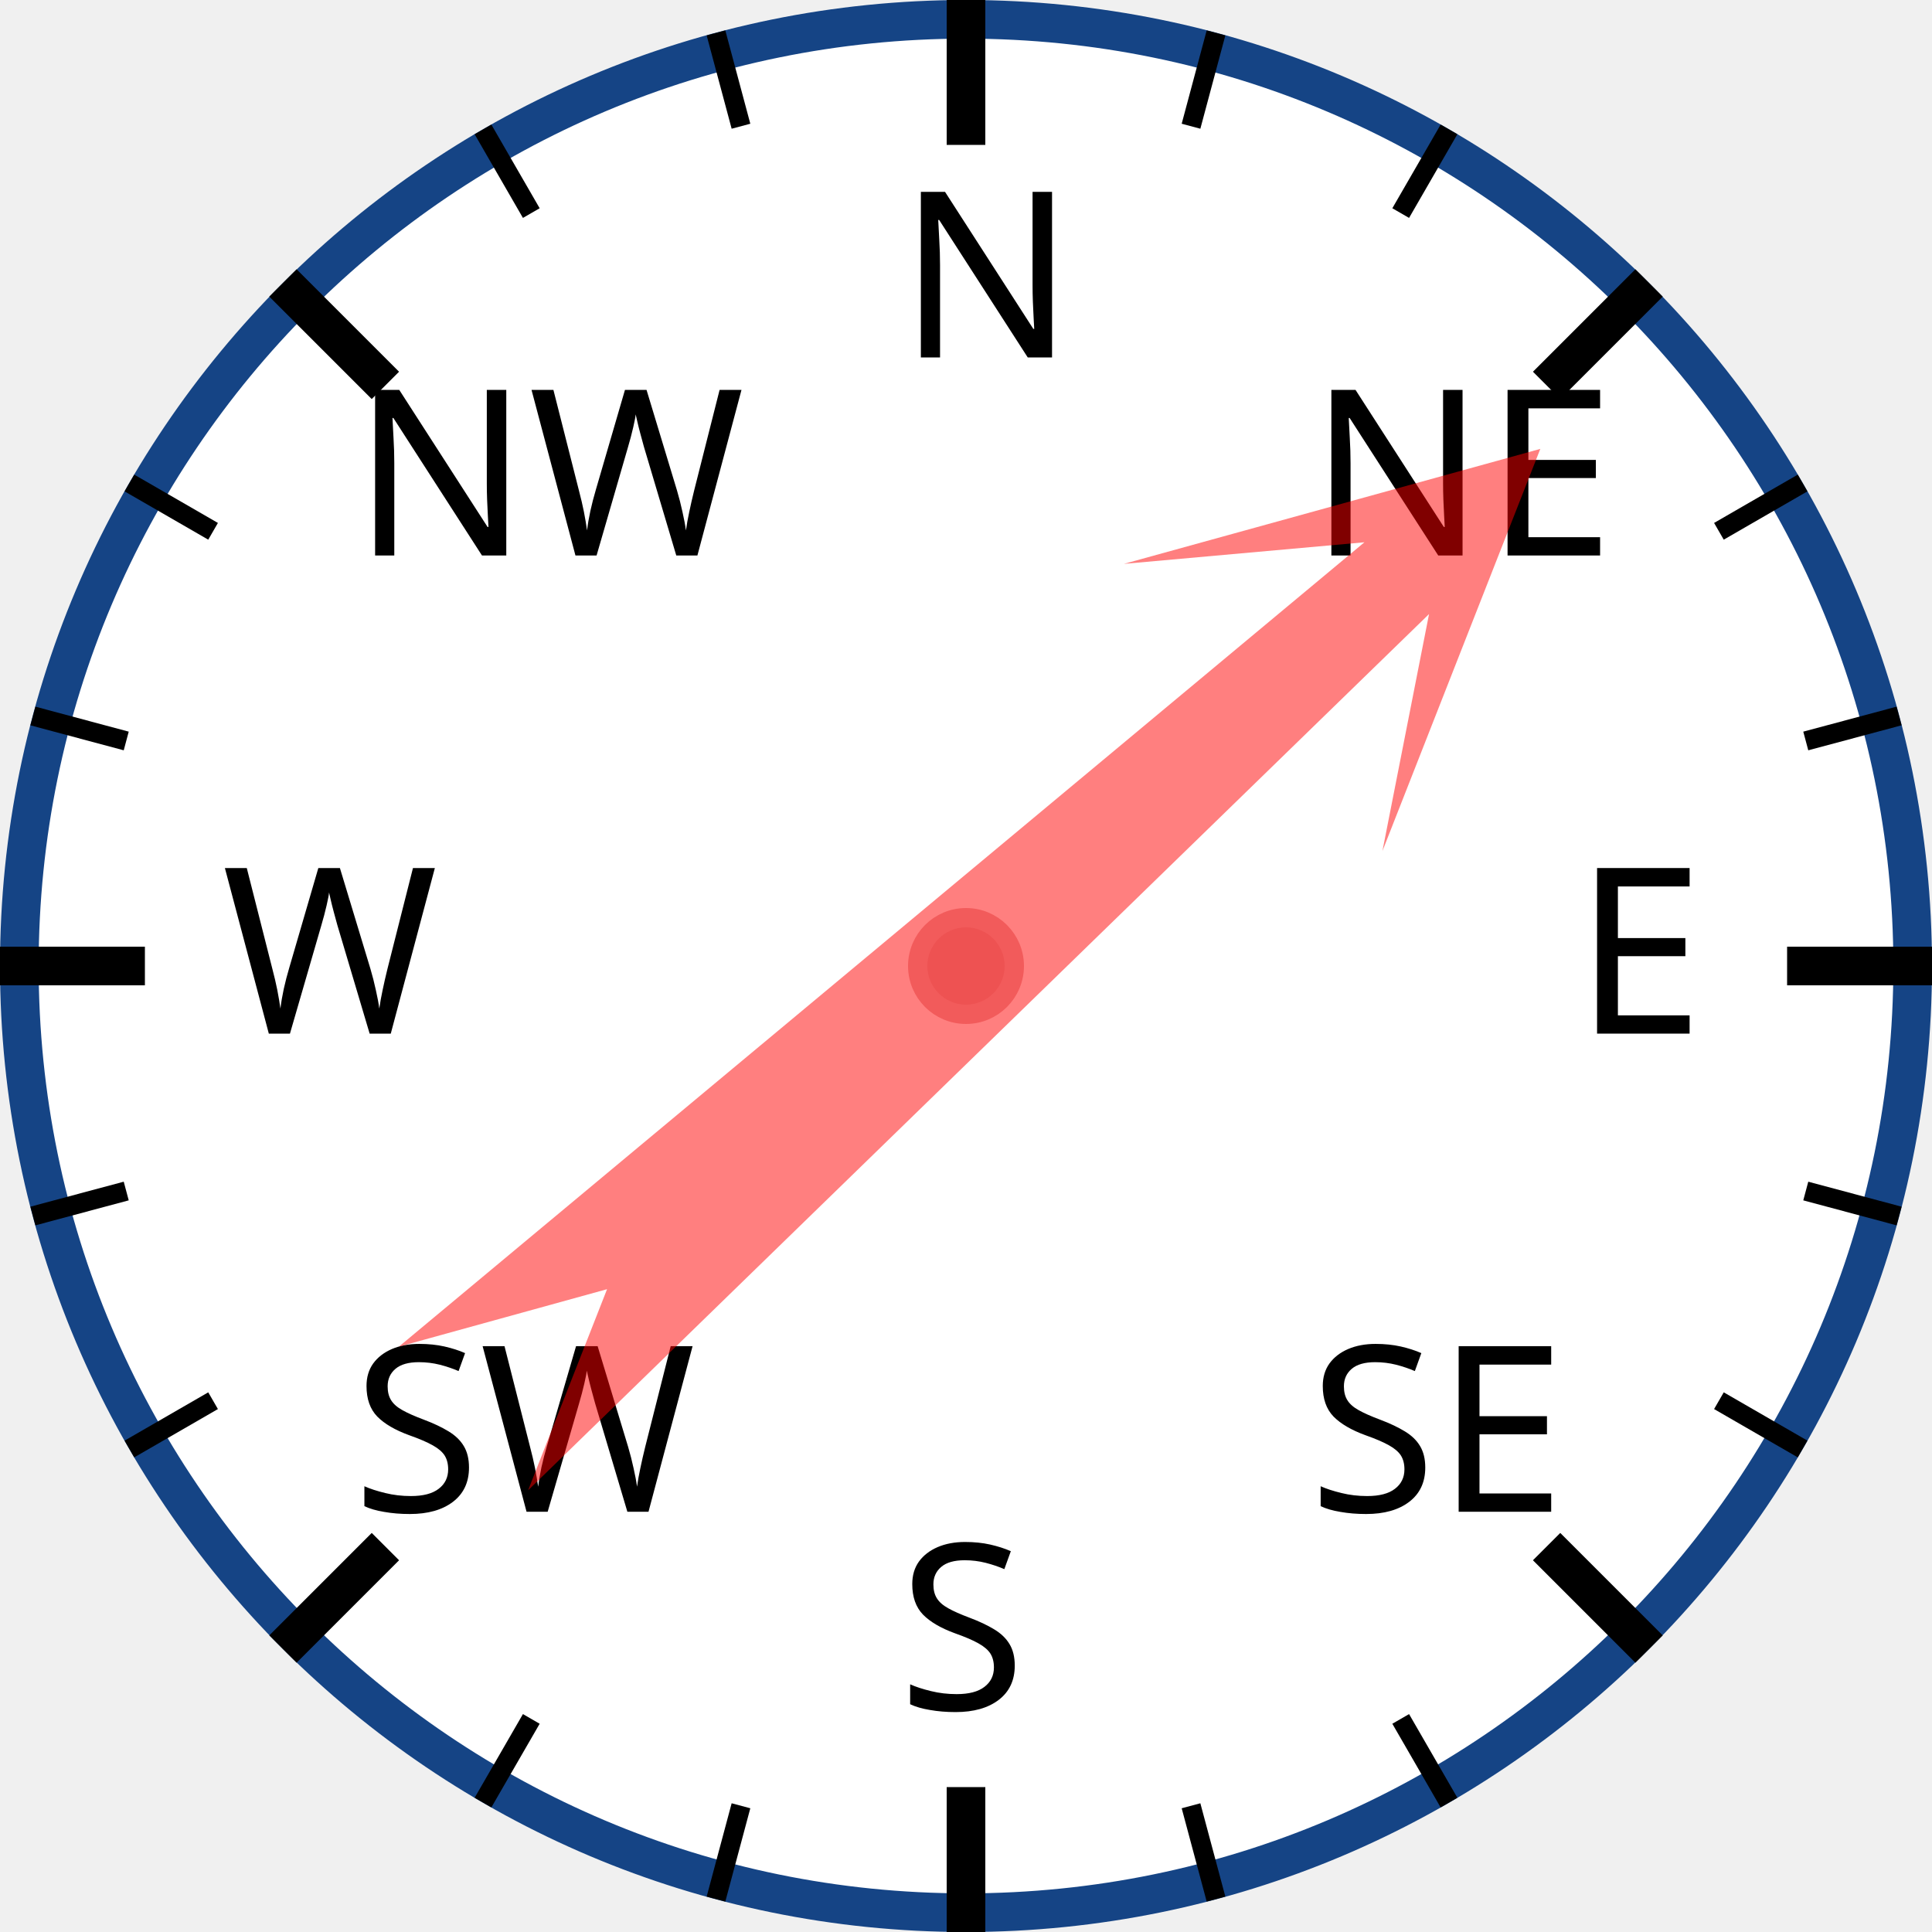
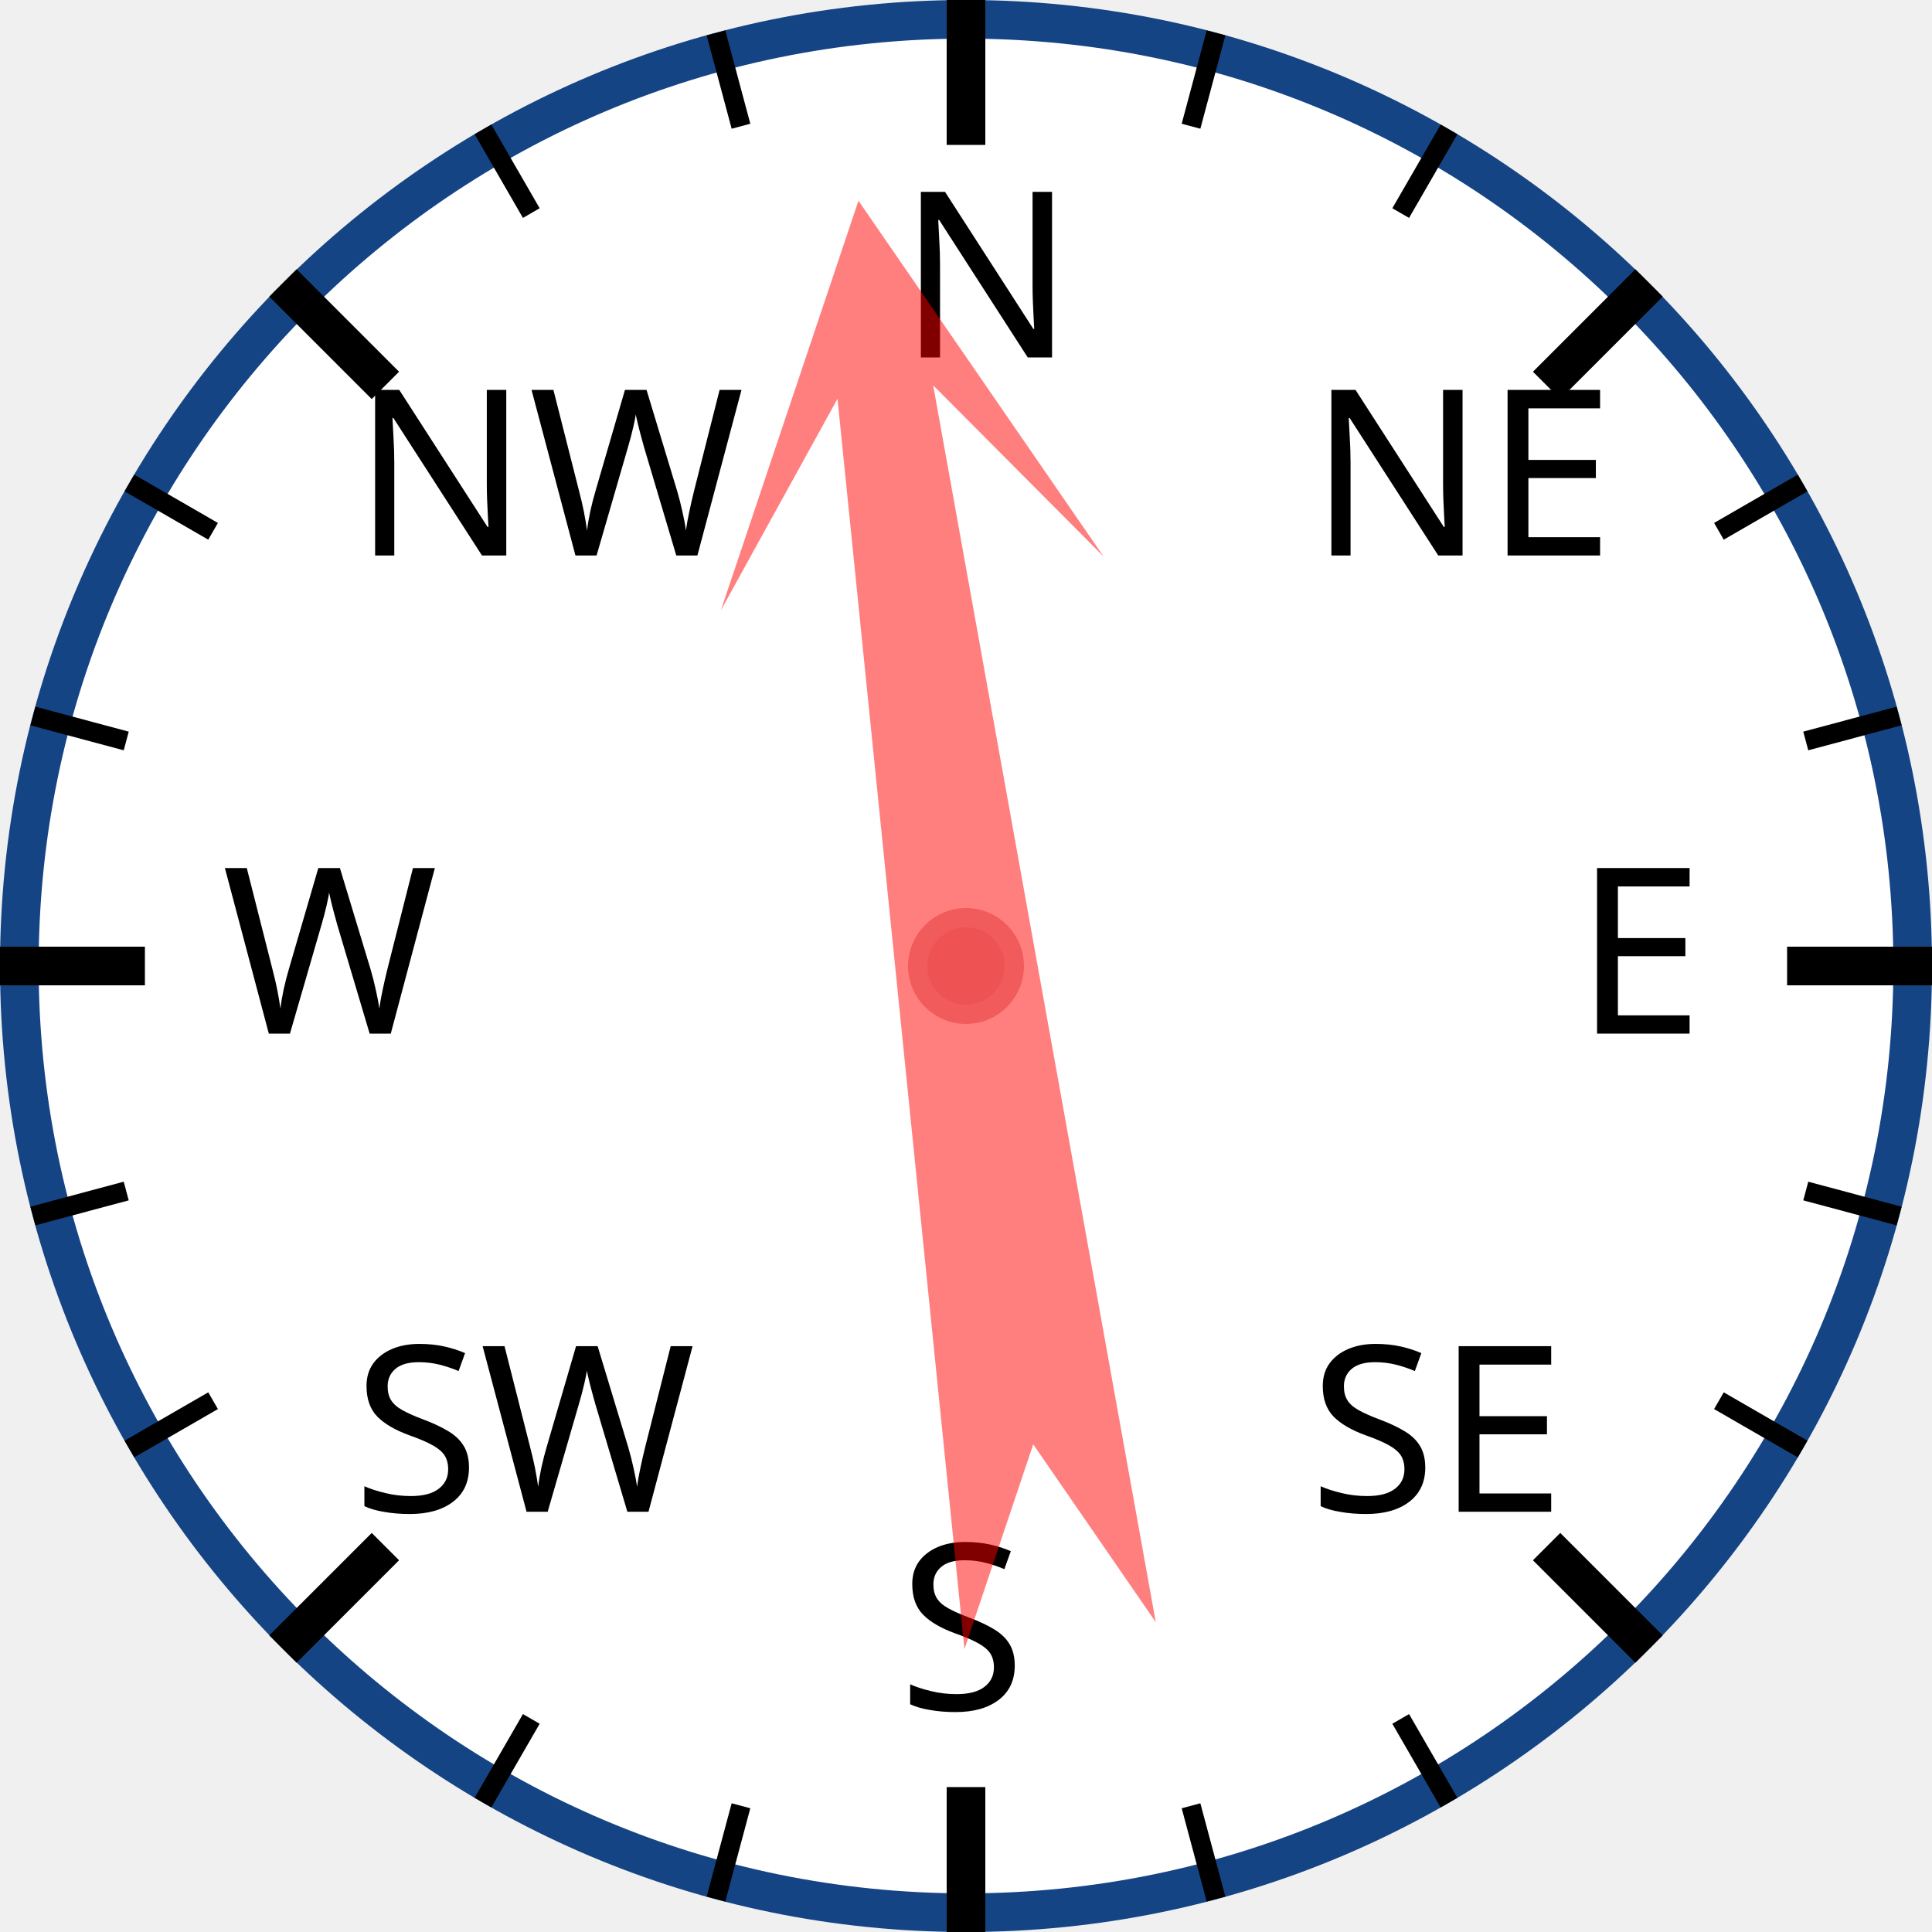
<svg xmlns="http://www.w3.org/2000/svg" width="120px" height="120px" viewBox="0 0 200 200">
  <circle cx="100" cy="100" r="98" style="fill: white; stroke: #154485; stroke-width: 4;" />
  <text x="93.0" y="37.0" style="font-family: sans-serif; font-size: 18pt;">N</text>
  <line x1="100.0" y1="0.0" x2="100.0" y2="15.0" style="stroke: black; stroke-width: 4;" />
  <line x1="74.118" y1="3.407" x2="76.706" y2="13.067" style="stroke: black; stroke-width: 2;" />
  <line x1="50" y1="13.397" x2="55" y2="22.058" style="stroke: black; stroke-width: 2;" />
  <text x="36.503" y="57.503" style="font-family: sans-serif; font-size: 18pt;">NW</text>
  <line x1="29.289" y1="29.289" x2="39.896" y2="39.896" style="stroke: black; stroke-width: 4;" />
  <line x1="13.397" y1="50" x2="22.058" y2="55" style="stroke: black; stroke-width: 2;" />
  <line x1="3.407" y1="74.118" x2="13.067" y2="76.706" style="stroke: black; stroke-width: 2;" />
  <text x="23.0" y="107.0" style="font-family: sans-serif; font-size: 18pt;">W</text>
  <line x1="0.0" y1="100.0" x2="15.0" y2="100.0" style="stroke: black; stroke-width: 4;" />
  <line x1="3.407" y1="125.882" x2="13.067" y2="123.294" style="stroke: black; stroke-width: 2;" />
  <line x1="13.397" y1="150" x2="22.058" y2="145" style="stroke: black; stroke-width: 2;" />
  <text x="36.503" y="156.497" style="font-family: sans-serif; font-size: 18pt;">SW</text>
  <line x1="29.289" y1="170.711" x2="39.896" y2="160.104" style="stroke: black; stroke-width: 4;" />
  <line x1="50" y1="186.603" x2="55" y2="177.942" style="stroke: black; stroke-width: 2;" />
  <line x1="74.118" y1="196.593" x2="76.706" y2="186.933" style="stroke: black; stroke-width: 2;" />
  <text x="93" y="177.0" style="font-family: sans-serif; font-size: 18pt;">S</text>
  <line x1="100" y1="200.0" x2="100" y2="185.0" style="stroke: black; stroke-width: 4;" />
  <line x1="125.882" y1="196.593" x2="123.294" y2="186.933" style="stroke: black; stroke-width: 2;" />
  <line x1="150.0" y1="186.603" x2="145.0" y2="177.942" style="stroke: black; stroke-width: 2;" />
  <text x="135.497" y="156.497" style="font-family: sans-serif; font-size: 18pt;">SE</text>
  <line x1="170.711" y1="170.711" x2="160.104" y2="160.104" style="stroke: black; stroke-width: 4;" />
  <line x1="186.603" y1="150" x2="177.942" y2="145" style="stroke: black; stroke-width: 2;" />
  <line x1="196.593" y1="125.882" x2="186.933" y2="123.294" style="stroke: black; stroke-width: 2;" />
  <text x="163.0" y="107" style="font-family: sans-serif; font-size: 18pt;">E</text>
  <line x1="200.0" y1="100" x2="185.0" y2="100" style="stroke: black; stroke-width: 4;" />
  <line x1="196.593" y1="74.118" x2="186.933" y2="76.706" style="stroke: black; stroke-width: 2;" />
  <line x1="186.603" y1="50" x2="177.942" y2="55" style="stroke: black; stroke-width: 2;" />
  <text x="135.497" y="57.503" style="font-family: sans-serif; font-size: 18pt;">NE</text>
  <line x1="170.711" y1="29.289" x2="160.104" y2="39.896" style="stroke: black; stroke-width: 4;" />
  <line x1="150" y1="13.397" x2="145" y2="22.058" style="stroke: black; stroke-width: 2;" />
  <line x1="125.882" y1="3.407" x2="123.294" y2="13.067" style="stroke: black; stroke-width: 2;" />
-   <polygon points="100 20 120 60 105 40 110 170 100 150 90 170 95 40 80 60" style="fill: red; fill-opacity: 0.5;" transform="rotate(48,100,100)" />
+   <polygon points="100 20 120 60 105 40 110 170 100 150 90 170 95 40 80 60" style="fill: red; fill-opacity: 0.5;" transform="rotate(352,100,100)" />
  <circle cx="100" cy="100" r="5" style="fill: #EE5252; stroke: #F25B5B; stroke-width: 2;" />
</svg>
